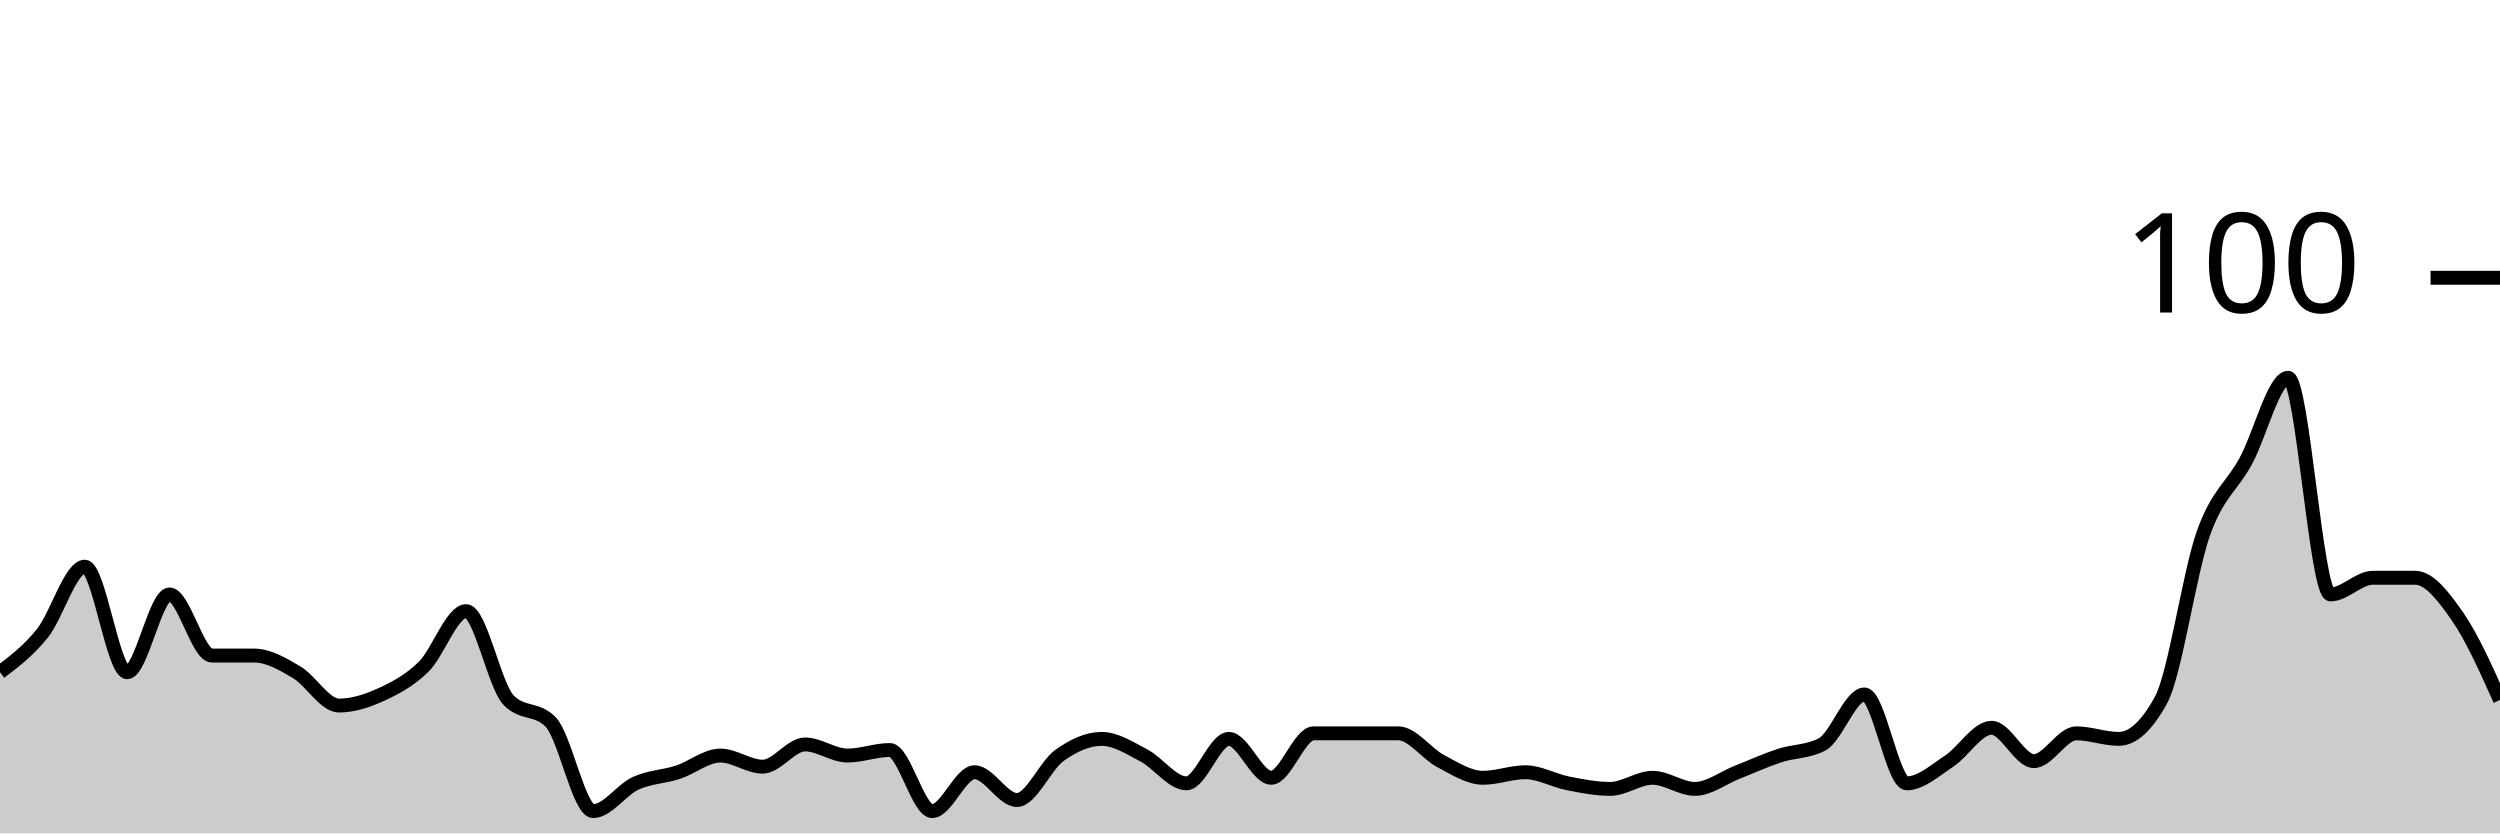
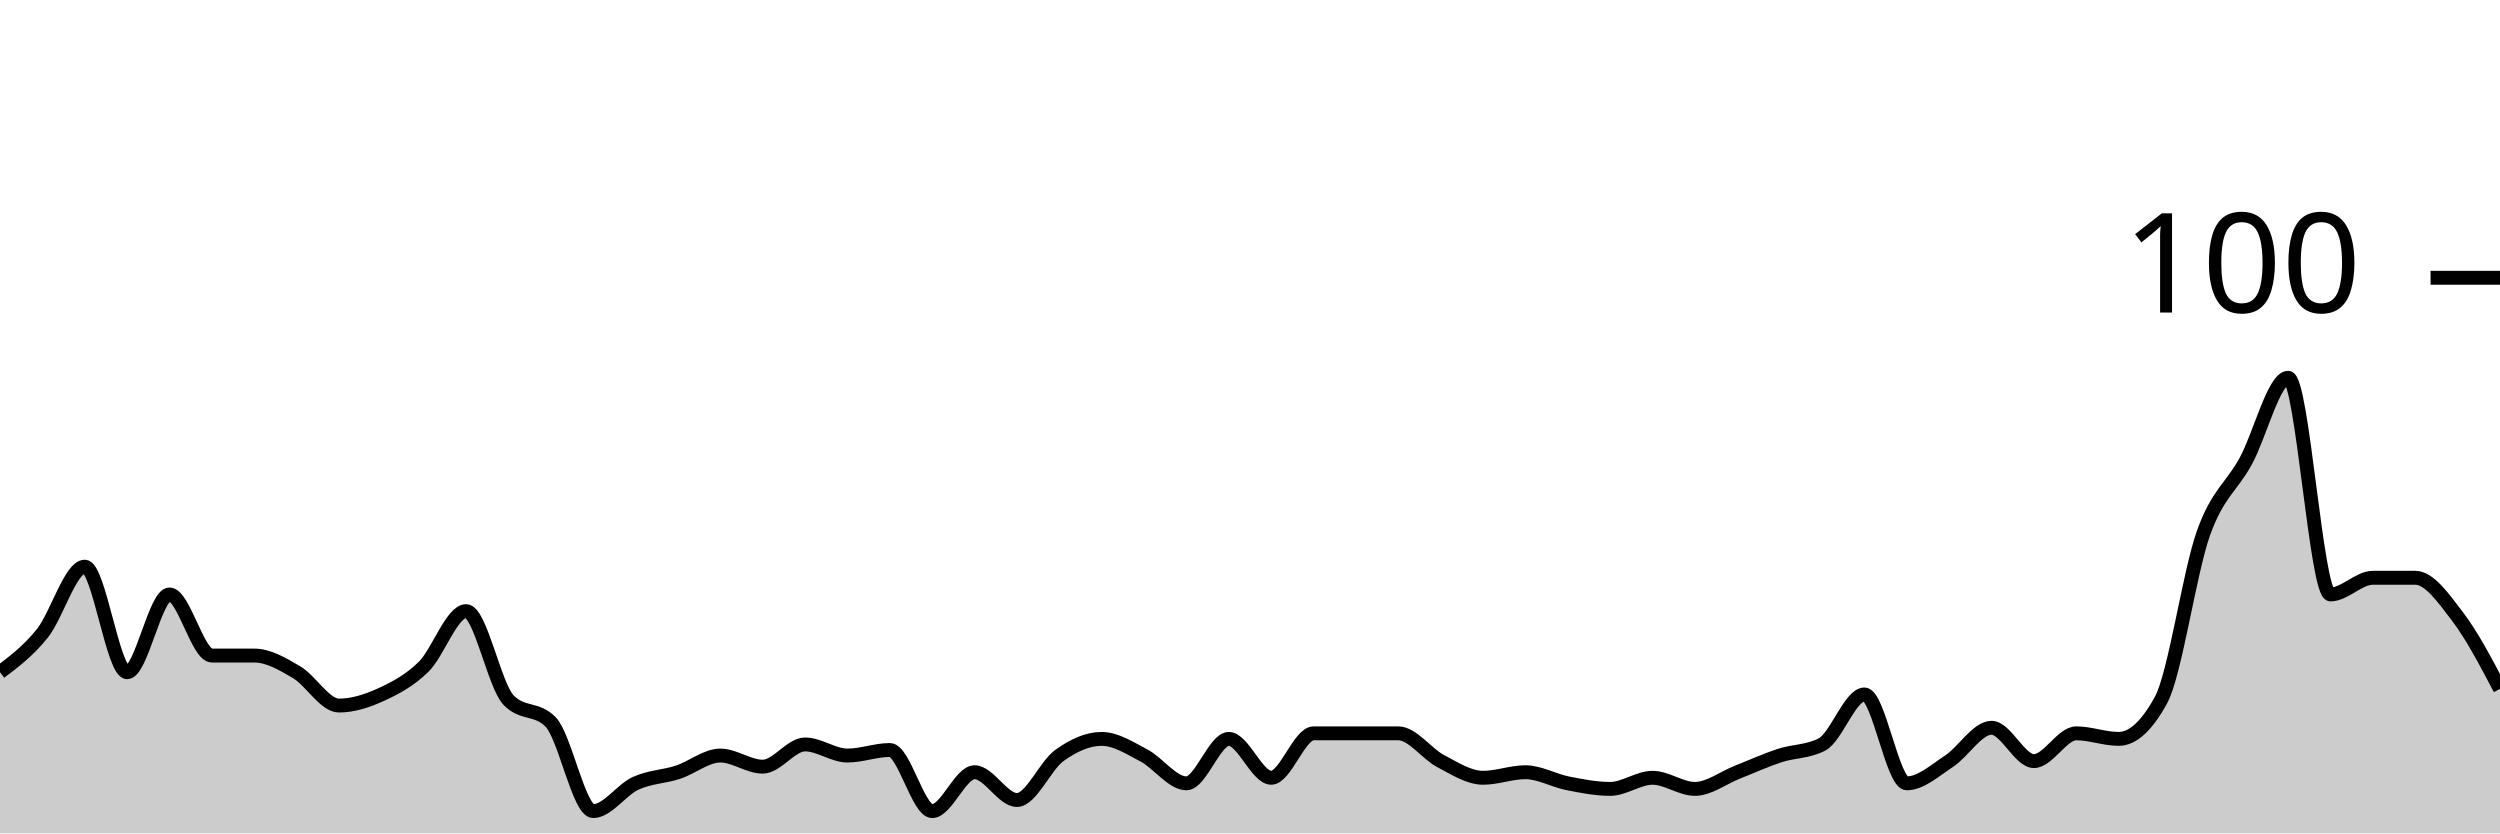
<svg xmlns="http://www.w3.org/2000/svg" viewBox="0 0 180 60">
  <g transform="translate(0,20)">
-     <path class="area" fill="rgba(0, 0, 0, 0.2)" d="M0,28.4C1.017,27.633,2.034,26.867,3.051,25.6C4.068,24.333,5.085,20.8,6.102,20.8C7.119,20.8,8.136,28.4,9.153,28.4C10.169,28.4,11.186,22.8,12.203,22.8C13.22,22.8,14.237,27.2,15.254,27.2C16.271,27.2,17.288,27.2,18.305,27.2C19.322,27.2,20.339,27.8,21.356,28.4C22.373,29,23.39,30.8,24.407,30.8C25.424,30.8,26.441,30.467,27.458,30C28.475,29.533,29.492,29,30.508,28C31.525,27,32.542,24,33.559,24C34.576,24,35.593,29.333,36.61,30.4C37.627,31.467,38.644,30.933,39.661,32C40.678,33.067,41.695,38.4,42.712,38.4C43.729,38.4,44.746,36.867,45.763,36.4C46.78,35.933,47.797,35.933,48.814,35.6C49.831,35.267,50.847,34.4,51.864,34.4C52.881,34.4,53.898,35.2,54.915,35.2C55.932,35.2,56.949,33.6,57.966,33.6C58.983,33.6,60,34.4,61.017,34.4C62.034,34.4,63.051,34,64.068,34C65.085,34,66.102,38.4,67.119,38.4C68.136,38.4,69.153,35.6,70.169,35.6C71.186,35.6,72.203,37.6,73.22,37.6C74.237,37.6,75.254,35.133,76.271,34.4C77.288,33.667,78.305,33.2,79.322,33.2C80.339,33.2,81.356,33.867,82.373,34.4C83.39,34.933,84.407,36.4,85.424,36.4C86.441,36.4,87.458,33.2,88.475,33.2C89.492,33.2,90.508,36,91.525,36C92.542,36,93.559,32.8,94.576,32.8C95.593,32.8,96.61,32.8,97.627,32.8C98.644,32.8,99.661,32.8,100.678,32.8C101.695,32.8,102.712,34.267,103.729,34.8C104.746,35.333,105.763,36,106.78,36C107.797,36,108.814,35.6,109.831,35.6C110.847,35.6,111.864,36.2,112.881,36.4C113.898,36.6,114.915,36.8,115.932,36.8C116.949,36.8,117.966,36,118.983,36C120,36,121.017,36.8,122.034,36.8C123.051,36.8,124.068,36,125.085,35.6C126.102,35.2,127.119,34.733,128.136,34.4C129.153,34.067,130.169,34.133,131.186,33.6C132.203,33.067,133.22,30,134.237,30C135.254,30,136.271,36.4,137.288,36.4C138.305,36.4,139.322,35.467,140.339,34.8C141.356,34.133,142.373,32.4,143.39,32.4C144.407,32.4,145.424,34.8,146.441,34.8C147.458,34.8,148.475,32.8,149.492,32.8C150.508,32.8,151.525,33.2,152.542,33.2C153.559,33.2,154.576,32.267,155.593,30.4C156.61,28.533,157.627,21.267,158.644,18.4C159.661,15.533,160.678,15.067,161.695,13.2C162.712,11.333,163.729,7.2,164.746,7.2C165.763,7.2,166.78,22.8,167.797,22.8C168.814,22.8,169.831,21.6,170.847,21.6C171.864,21.6,172.881,21.6,173.898,21.6C174.915,21.6,175.932,22.933,176.949,24.4C177.966,25.867,178.983,28.133,180,30.4L180,40C178.983,40,177.966,40,176.949,40C175.932,40,174.915,40,173.898,40C172.881,40,171.864,40,170.847,40C169.831,40,168.814,40,167.797,40C166.78,40,165.763,40,164.746,40C163.729,40,162.712,40,161.695,40C160.678,40,159.661,40,158.644,40C157.627,40,156.61,40,155.593,40C154.576,40,153.559,40,152.542,40C151.525,40,150.508,40,149.492,40C148.475,40,147.458,40,146.441,40C145.424,40,144.407,40,143.39,40C142.373,40,141.356,40,140.339,40C139.322,40,138.305,40,137.288,40C136.271,40,135.254,40,134.237,40C133.22,40,132.203,40,131.186,40C130.169,40,129.153,40,128.136,40C127.119,40,126.102,40,125.085,40C124.068,40,123.051,40,122.034,40C121.017,40,120,40,118.983,40C117.966,40,116.949,40,115.932,40C114.915,40,113.898,40,112.881,40C111.864,40,110.847,40,109.831,40C108.814,40,107.797,40,106.78,40C105.763,40,104.746,40,103.729,40C102.712,40,101.695,40,100.678,40C99.661,40,98.644,40,97.627,40C96.61,40,95.593,40,94.576,40C93.559,40,92.542,40,91.525,40C90.508,40,89.492,40,88.475,40C87.458,40,86.441,40,85.424,40C84.407,40,83.39,40,82.373,40C81.356,40,80.339,40,79.322,40C78.305,40,77.288,40,76.271,40C75.254,40,74.237,40,73.22,40C72.203,40,71.186,40,70.169,40C69.153,40,68.136,40,67.119,40C66.102,40,65.085,40,64.068,40C63.051,40,62.034,40,61.017,40C60,40,58.983,40,57.966,40C56.949,40,55.932,40,54.915,40C53.898,40,52.881,40,51.864,40C50.847,40,49.831,40,48.814,40C47.797,40,46.78,40,45.763,40C44.746,40,43.729,40,42.712,40C41.695,40,40.678,40,39.661,40C38.644,40,37.627,40,36.61,40C35.593,40,34.576,40,33.559,40C32.542,40,31.525,40,30.508,40C29.492,40,28.475,40,27.458,40C26.441,40,25.424,40,24.407,40C23.39,40,22.373,40,21.356,40C20.339,40,19.322,40,18.305,40C17.288,40,16.271,40,15.254,40C14.237,40,13.22,40,12.203,40C11.186,40,10.169,40,9.153,40C8.136,40,7.119,40,6.102,40C5.085,40,4.068,40,3.051,40C2.034,40,1.017,40,0,40Z" />
-     <path class="line" stroke="black" fill="none" d="M0,28.4C1.017,27.633,2.034,26.867,3.051,25.6C4.068,24.333,5.085,20.8,6.102,20.8C7.119,20.8,8.136,28.4,9.153,28.4C10.169,28.4,11.186,22.8,12.203,22.8C13.22,22.8,14.237,27.2,15.254,27.2C16.271,27.2,17.288,27.2,18.305,27.2C19.322,27.2,20.339,27.8,21.356,28.4C22.373,29,23.39,30.8,24.407,30.8C25.424,30.8,26.441,30.467,27.458,30C28.475,29.533,29.492,29,30.508,28C31.525,27,32.542,24,33.559,24C34.576,24,35.593,29.333,36.61,30.4C37.627,31.467,38.644,30.933,39.661,32C40.678,33.067,41.695,38.4,42.712,38.4C43.729,38.4,44.746,36.867,45.763,36.4C46.78,35.933,47.797,35.933,48.814,35.6C49.831,35.267,50.847,34.4,51.864,34.4C52.881,34.4,53.898,35.2,54.915,35.2C55.932,35.2,56.949,33.6,57.966,33.6C58.983,33.6,60,34.4,61.017,34.4C62.034,34.4,63.051,34,64.068,34C65.085,34,66.102,38.4,67.119,38.4C68.136,38.4,69.153,35.6,70.169,35.6C71.186,35.6,72.203,37.6,73.22,37.6C74.237,37.6,75.254,35.133,76.271,34.4C77.288,33.667,78.305,33.2,79.322,33.2C80.339,33.2,81.356,33.867,82.373,34.4C83.39,34.933,84.407,36.4,85.424,36.4C86.441,36.4,87.458,33.2,88.475,33.2C89.492,33.2,90.508,36,91.525,36C92.542,36,93.559,32.8,94.576,32.8C95.593,32.8,96.61,32.8,97.627,32.8C98.644,32.8,99.661,32.8,100.678,32.8C101.695,32.8,102.712,34.267,103.729,34.8C104.746,35.333,105.763,36,106.78,36C107.797,36,108.814,35.6,109.831,35.6C110.847,35.6,111.864,36.2,112.881,36.4C113.898,36.6,114.915,36.8,115.932,36.8C116.949,36.8,117.966,36,118.983,36C120,36,121.017,36.8,122.034,36.8C123.051,36.8,124.068,36,125.085,35.6C126.102,35.2,127.119,34.733,128.136,34.4C129.153,34.067,130.169,34.133,131.186,33.6C132.203,33.067,133.22,30,134.237,30C135.254,30,136.271,36.4,137.288,36.4C138.305,36.4,139.322,35.467,140.339,34.8C141.356,34.133,142.373,32.4,143.39,32.4C144.407,32.4,145.424,34.8,146.441,34.8C147.458,34.8,148.475,32.8,149.492,32.8C150.508,32.8,151.525,33.2,152.542,33.2C153.559,33.2,154.576,32.267,155.593,30.4C156.61,28.533,157.627,21.267,158.644,18.4C159.661,15.533,160.678,15.067,161.695,13.2C162.712,11.333,163.729,7.2,164.746,7.2C165.763,7.2,166.78,22.8,167.797,22.8C168.814,22.8,169.831,21.6,170.847,21.6C171.864,21.6,172.881,21.6,173.898,21.6C174.915,21.6,175.932,22.933,176.949,24.4C177.966,25.867,178.983,28.133,180,30.4" />
+     <path class="area" fill="rgba(0, 0, 0, 0.2)" d="M0,28.4C1.017,27.633,2.034,26.867,3.051,25.6C4.068,24.333,5.085,20.8,6.102,20.8C7.119,20.8,8.136,28.4,9.153,28.4C10.169,28.4,11.186,22.8,12.203,22.8C13.22,22.8,14.237,27.2,15.254,27.2C16.271,27.2,17.288,27.2,18.305,27.2C19.322,27.2,20.339,27.8,21.356,28.4C22.373,29,23.39,30.8,24.407,30.8C25.424,30.8,26.441,30.467,27.458,30C28.475,29.533,29.492,29,30.508,28C31.525,27,32.542,24,33.559,24C34.576,24,35.593,29.333,36.61,30.4C37.627,31.467,38.644,30.933,39.661,32C40.678,33.067,41.695,38.4,42.712,38.4C43.729,38.4,44.746,36.867,45.763,36.4C46.78,35.933,47.797,35.933,48.814,35.6C49.831,35.267,50.847,34.4,51.864,34.4C52.881,34.4,53.898,35.2,54.915,35.2C55.932,35.2,56.949,33.6,57.966,33.6C58.983,33.6,60,34.4,61.017,34.4C62.034,34.4,63.051,34,64.068,34C65.085,34,66.102,38.4,67.119,38.4C68.136,38.4,69.153,35.6,70.169,35.6C71.186,35.6,72.203,37.6,73.22,37.6C74.237,37.6,75.254,35.133,76.271,34.4C77.288,33.667,78.305,33.2,79.322,33.2C80.339,33.2,81.356,33.867,82.373,34.4C83.39,34.933,84.407,36.4,85.424,36.4C86.441,36.4,87.458,33.2,88.475,33.2C89.492,33.2,90.508,36,91.525,36C92.542,36,93.559,32.8,94.576,32.8C95.593,32.8,96.61,32.8,97.627,32.8C98.644,32.8,99.661,32.8,100.678,32.8C101.695,32.8,102.712,34.267,103.729,34.8C104.746,35.333,105.763,36,106.78,36C107.797,36,108.814,35.6,109.831,35.6C110.847,35.6,111.864,36.2,112.881,36.4C113.898,36.6,114.915,36.8,115.932,36.8C116.949,36.8,117.966,36,118.983,36C120,36,121.017,36.8,122.034,36.8C123.051,36.8,124.068,36,125.085,35.6C126.102,35.2,127.119,34.733,128.136,34.4C129.153,34.067,130.169,34.133,131.186,33.6C132.203,33.067,133.22,30,134.237,30C135.254,30,136.271,36.4,137.288,36.4C138.305,36.4,139.322,35.467,140.339,34.8C141.356,34.133,142.373,32.4,143.39,32.4C144.407,32.4,145.424,34.8,146.441,34.8C147.458,34.8,148.475,32.8,149.492,32.8C150.508,32.8,151.525,33.2,152.542,33.2C153.559,33.2,154.576,32.267,155.593,30.4C156.61,28.533,157.627,21.267,158.644,18.4C159.661,15.533,160.678,15.067,161.695,13.2C162.712,11.333,163.729,7.2,164.746,7.2C165.763,7.2,166.78,22.8,167.797,22.8C168.814,22.8,169.831,21.6,170.847,21.6C171.864,21.6,172.881,21.6,173.898,21.6C174.915,21.6,175.932,23.067,176.949,24.4C177.966,25.733,178.983,27.667,180,29.6L180,40C178.983,40,177.966,40,176.949,40C175.932,40,174.915,40,173.898,40C172.881,40,171.864,40,170.847,40C169.831,40,168.814,40,167.797,40C166.78,40,165.763,40,164.746,40C163.729,40,162.712,40,161.695,40C160.678,40,159.661,40,158.644,40C157.627,40,156.61,40,155.593,40C154.576,40,153.559,40,152.542,40C151.525,40,150.508,40,149.492,40C148.475,40,147.458,40,146.441,40C145.424,40,144.407,40,143.39,40C142.373,40,141.356,40,140.339,40C139.322,40,138.305,40,137.288,40C136.271,40,135.254,40,134.237,40C133.22,40,132.203,40,131.186,40C130.169,40,129.153,40,128.136,40C127.119,40,126.102,40,125.085,40C124.068,40,123.051,40,122.034,40C121.017,40,120,40,118.983,40C117.966,40,116.949,40,115.932,40C114.915,40,113.898,40,112.881,40C111.864,40,110.847,40,109.831,40C108.814,40,107.797,40,106.78,40C105.763,40,104.746,40,103.729,40C102.712,40,101.695,40,100.678,40C99.661,40,98.644,40,97.627,40C96.61,40,95.593,40,94.576,40C93.559,40,92.542,40,91.525,40C90.508,40,89.492,40,88.475,40C87.458,40,86.441,40,85.424,40C84.407,40,83.39,40,82.373,40C81.356,40,80.339,40,79.322,40C78.305,40,77.288,40,76.271,40C75.254,40,74.237,40,73.22,40C72.203,40,71.186,40,70.169,40C69.153,40,68.136,40,67.119,40C66.102,40,65.085,40,64.068,40C63.051,40,62.034,40,61.017,40C60,40,58.983,40,57.966,40C56.949,40,55.932,40,54.915,40C53.898,40,52.881,40,51.864,40C50.847,40,49.831,40,48.814,40C47.797,40,46.78,40,45.763,40C44.746,40,43.729,40,42.712,40C41.695,40,40.678,40,39.661,40C38.644,40,37.627,40,36.61,40C35.593,40,34.576,40,33.559,40C32.542,40,31.525,40,30.508,40C29.492,40,28.475,40,27.458,40C26.441,40,25.424,40,24.407,40C23.39,40,22.373,40,21.356,40C20.339,40,19.322,40,18.305,40C17.288,40,16.271,40,15.254,40C14.237,40,13.22,40,12.203,40C11.186,40,10.169,40,9.153,40C8.136,40,7.119,40,6.102,40C5.085,40,4.068,40,3.051,40C2.034,40,1.017,40,0,40Z" />
+     <path class="line" stroke="black" fill="none" d="M0,28.4C1.017,27.633,2.034,26.867,3.051,25.6C4.068,24.333,5.085,20.8,6.102,20.8C7.119,20.8,8.136,28.4,9.153,28.4C10.169,28.4,11.186,22.8,12.203,22.8C13.22,22.8,14.237,27.2,15.254,27.2C16.271,27.2,17.288,27.2,18.305,27.2C19.322,27.2,20.339,27.8,21.356,28.4C22.373,29,23.39,30.8,24.407,30.8C25.424,30.8,26.441,30.467,27.458,30C28.475,29.533,29.492,29,30.508,28C31.525,27,32.542,24,33.559,24C34.576,24,35.593,29.333,36.61,30.4C37.627,31.467,38.644,30.933,39.661,32C40.678,33.067,41.695,38.4,42.712,38.4C43.729,38.4,44.746,36.867,45.763,36.4C46.78,35.933,47.797,35.933,48.814,35.6C49.831,35.267,50.847,34.4,51.864,34.4C52.881,34.4,53.898,35.2,54.915,35.2C55.932,35.2,56.949,33.6,57.966,33.6C58.983,33.6,60,34.4,61.017,34.4C62.034,34.4,63.051,34,64.068,34C65.085,34,66.102,38.4,67.119,38.4C68.136,38.4,69.153,35.6,70.169,35.6C71.186,35.6,72.203,37.6,73.22,37.6C74.237,37.6,75.254,35.133,76.271,34.4C77.288,33.667,78.305,33.2,79.322,33.2C80.339,33.2,81.356,33.867,82.373,34.4C83.39,34.933,84.407,36.4,85.424,36.4C86.441,36.4,87.458,33.2,88.475,33.2C89.492,33.2,90.508,36,91.525,36C92.542,36,93.559,32.8,94.576,32.8C95.593,32.8,96.61,32.8,97.627,32.8C98.644,32.8,99.661,32.8,100.678,32.8C101.695,32.8,102.712,34.267,103.729,34.8C104.746,35.333,105.763,36,106.78,36C107.797,36,108.814,35.6,109.831,35.6C110.847,35.6,111.864,36.2,112.881,36.4C113.898,36.6,114.915,36.8,115.932,36.8C116.949,36.8,117.966,36,118.983,36C120,36,121.017,36.8,122.034,36.8C123.051,36.8,124.068,36,125.085,35.6C126.102,35.2,127.119,34.733,128.136,34.4C129.153,34.067,130.169,34.133,131.186,33.6C132.203,33.067,133.22,30,134.237,30C135.254,30,136.271,36.4,137.288,36.4C138.305,36.4,139.322,35.467,140.339,34.8C141.356,34.133,142.373,32.4,143.39,32.4C144.407,32.4,145.424,34.8,146.441,34.8C147.458,34.8,148.475,32.8,149.492,32.8C150.508,32.8,151.525,33.2,152.542,33.2C153.559,33.2,154.576,32.267,155.593,30.4C156.61,28.533,157.627,21.267,158.644,18.4C159.661,15.533,160.678,15.067,161.695,13.2C162.712,11.333,163.729,7.2,164.746,7.2C165.763,7.2,166.78,22.8,167.797,22.8C168.814,22.8,169.831,21.6,170.847,21.6C171.864,21.6,172.881,21.6,173.898,21.6C174.915,21.6,175.932,23.067,176.949,24.4C177.966,25.733,178.983,27.667,180,29.6" />
    <path class="axis-ceiling" stroke-width="1" stroke="black" fill="none" d="M175,0L180,0" />
    <text class="axis-ceiling-label" font-family="sans-serif" text-anchor="end" font-size="10px" x="170" y="2.5">100</text>
  </g>
</svg>
